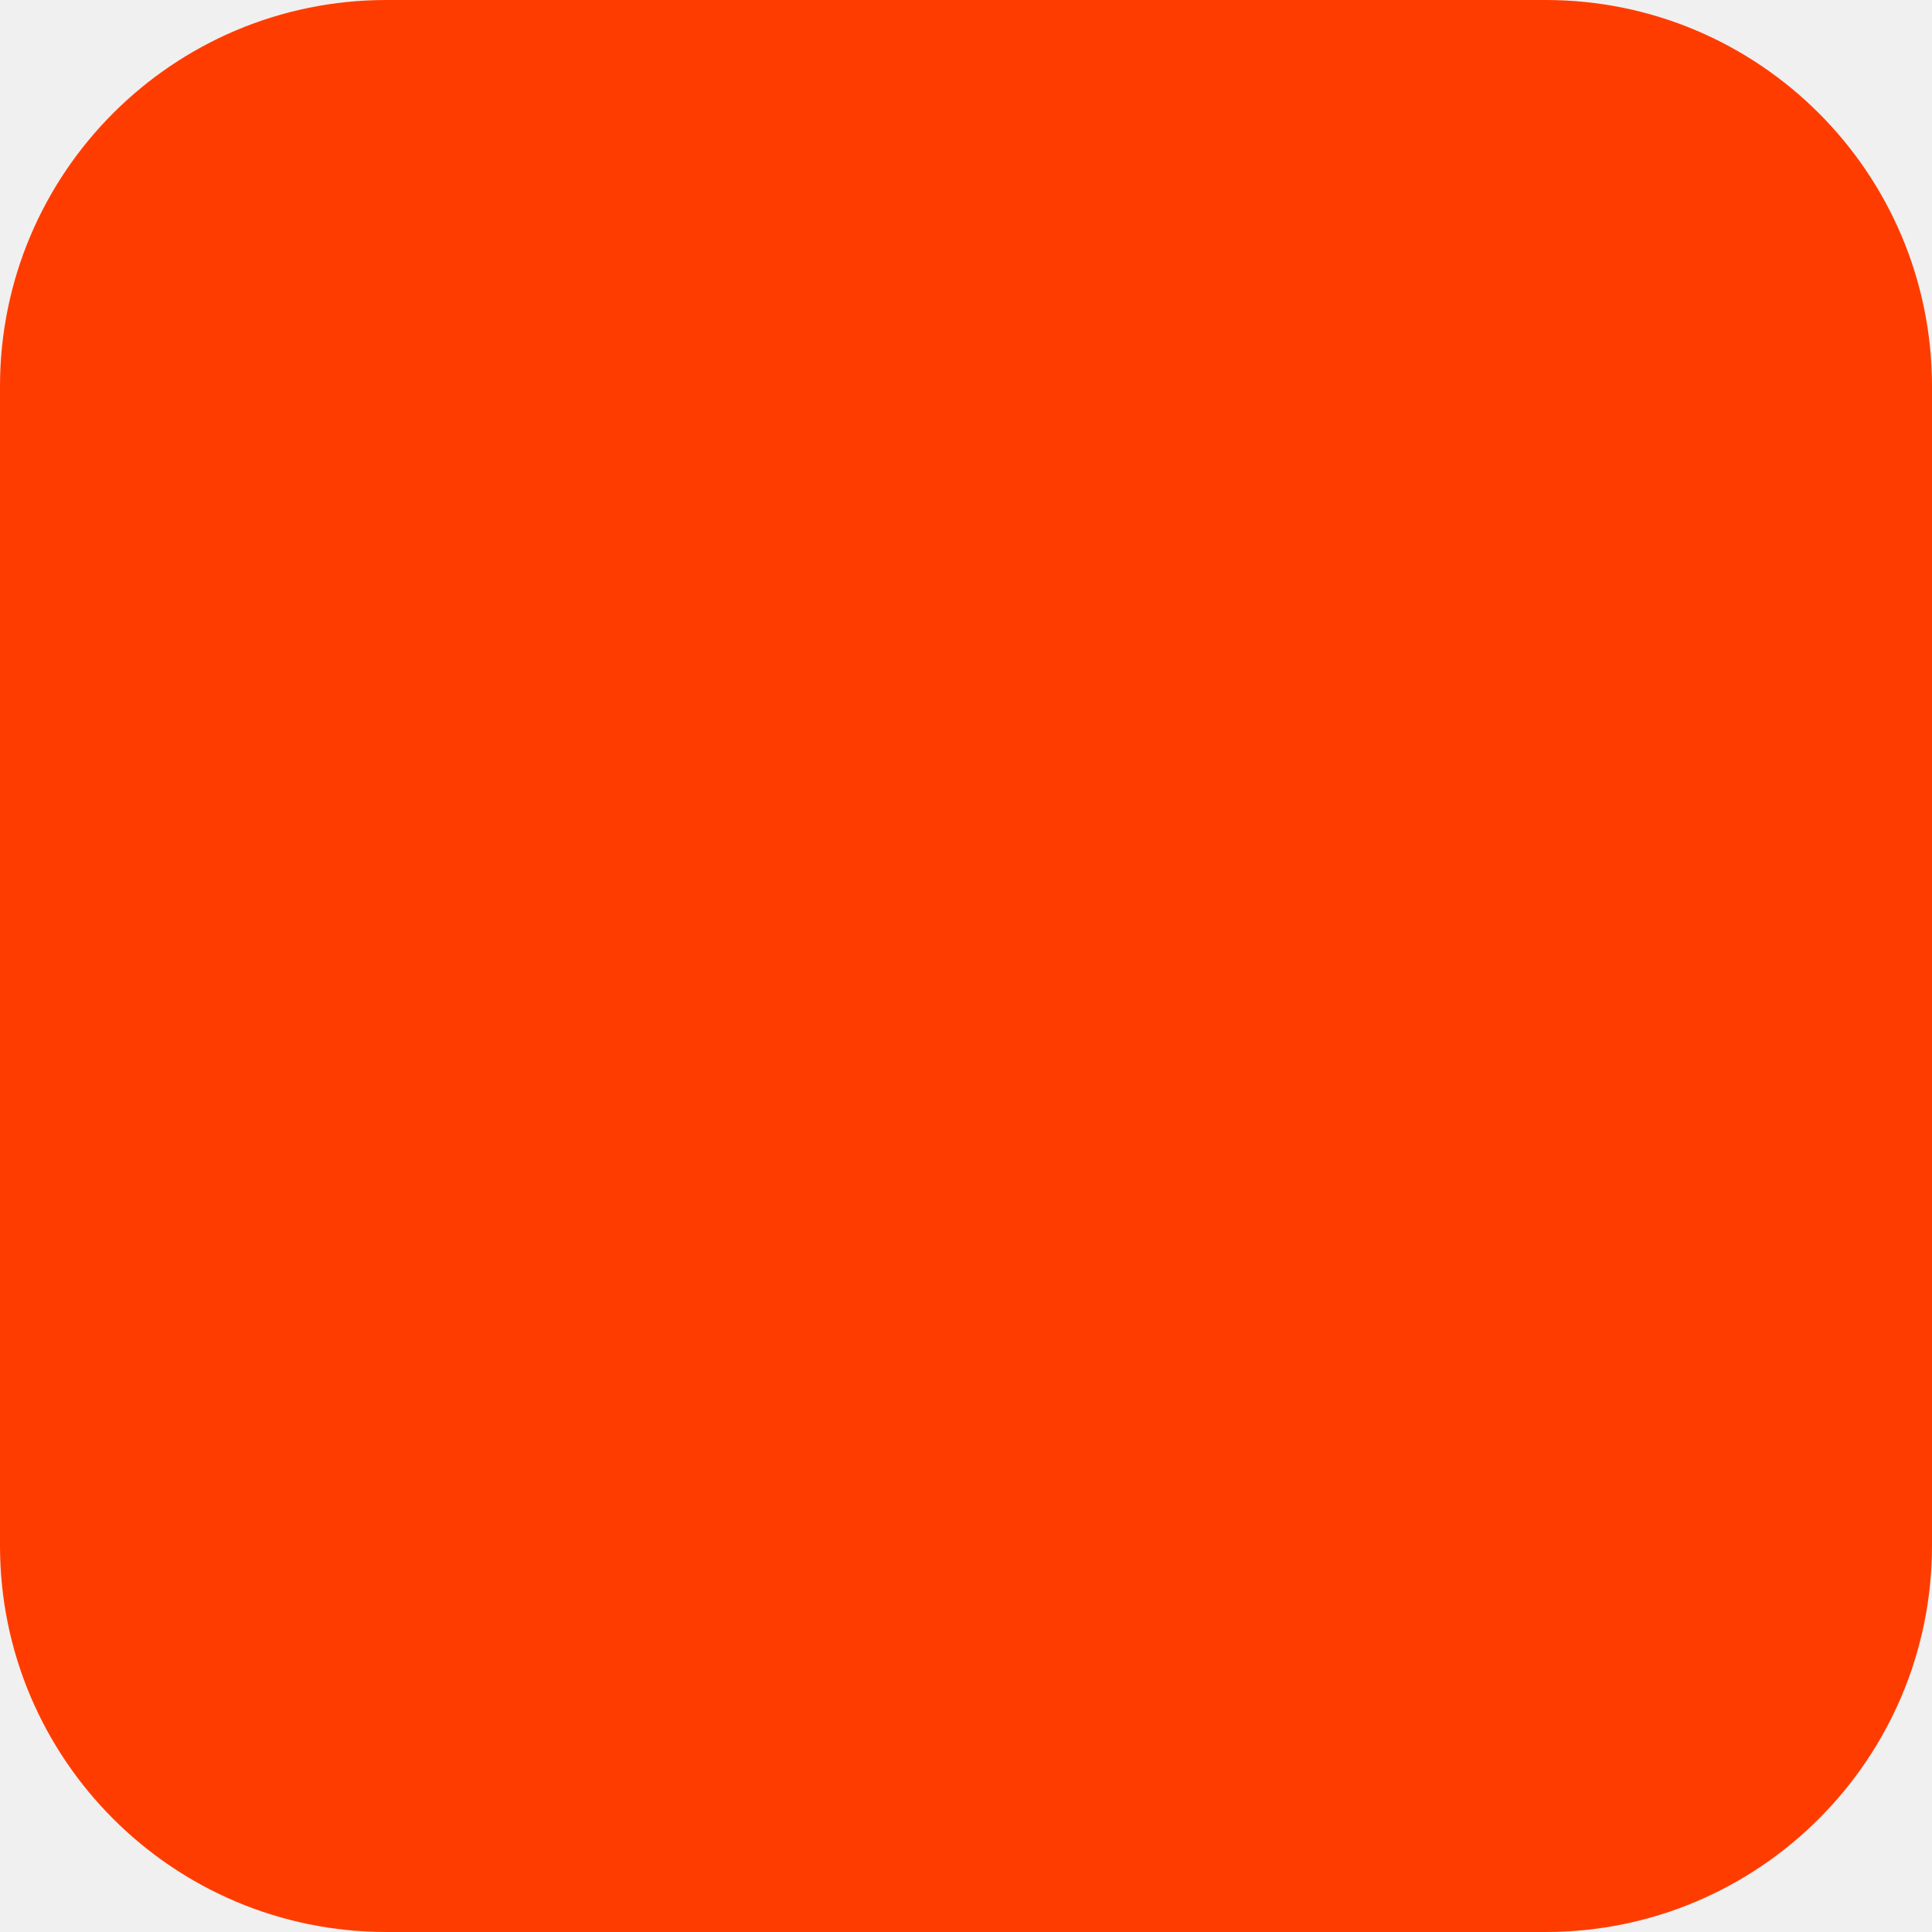
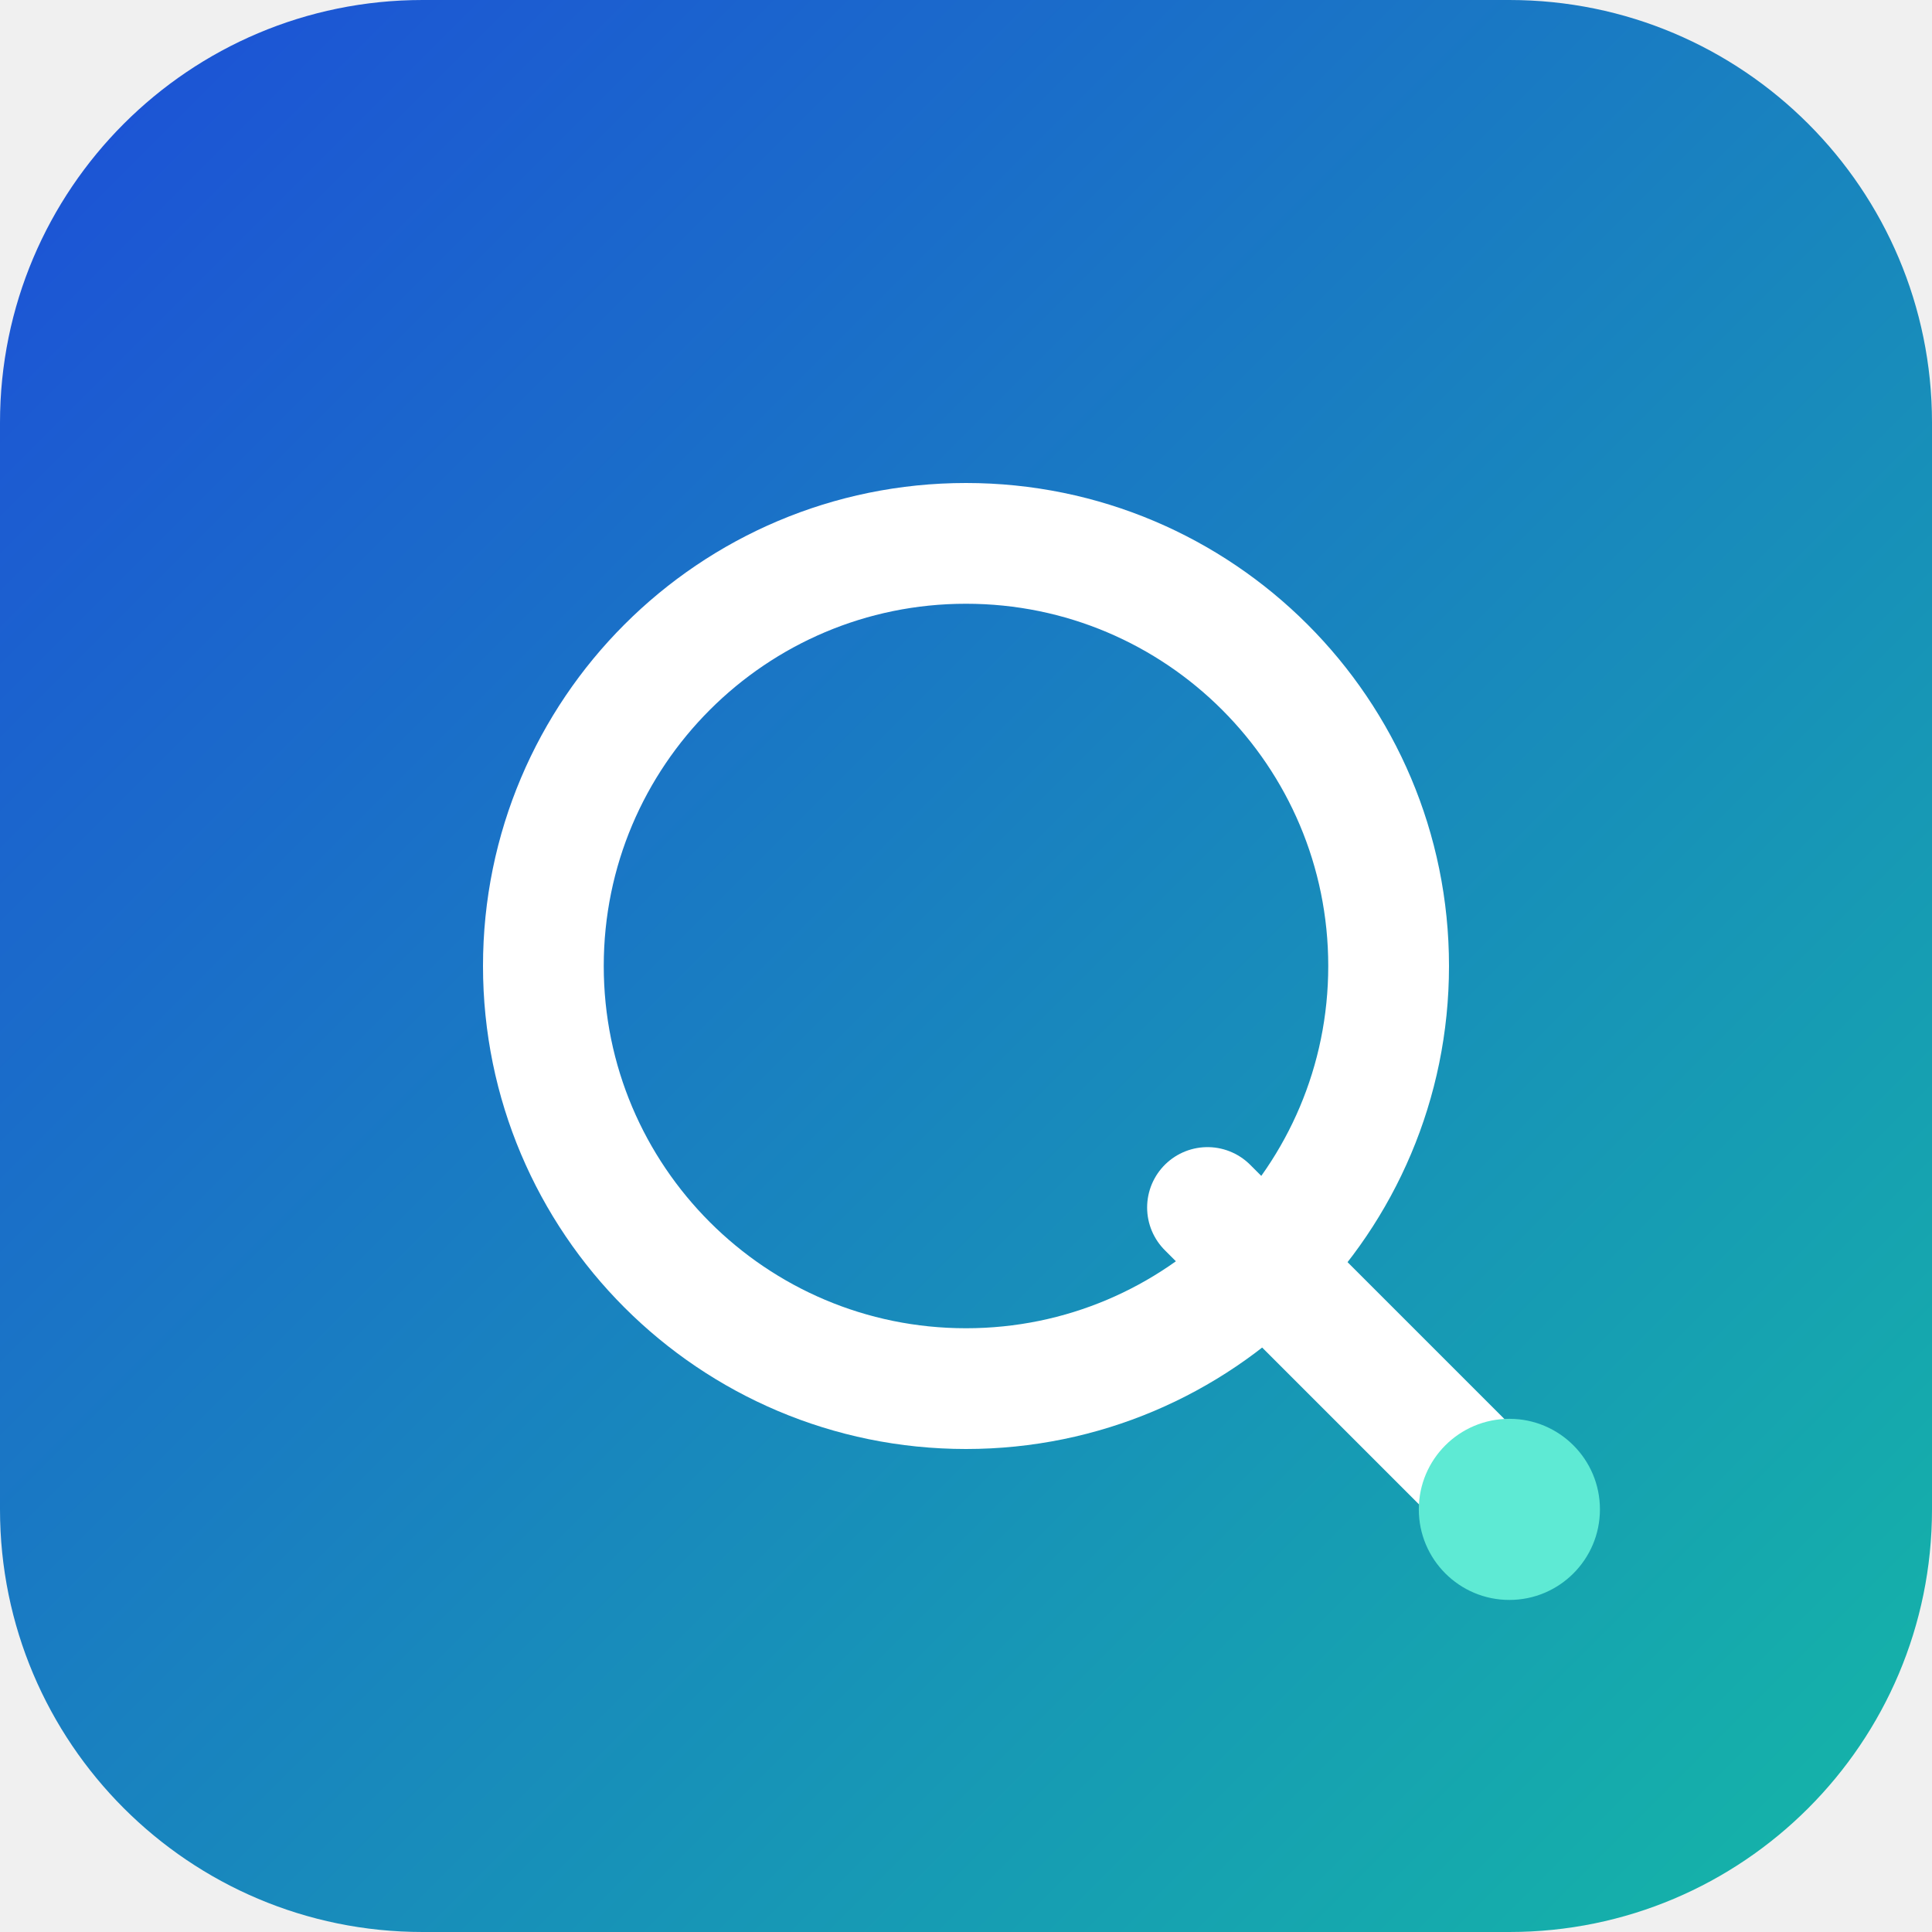
- <svg xmlns="http://www.w3.org/2000/svg" width="180" height="180" viewBox="0 0 180 180" fill="none">
-   <rect width="180" height="180" rx="36" fill="#FF3C00" />
+ <svg xmlns="http://www.w3.org/2000/svg" viewBox="0 0 64 64">
+   <defs>
+     <linearGradient id="g" x1="0" y1="0" x2="1" y2="1">
+       <stop offset="0%" stop-color="#1d4ed8" />
+       <stop offset="100%" stop-color="#14b8a6" />
+     </linearGradient>
+   </defs>
+   <rect width="64" height="64" rx="14" fill="url(#g)" />
+   <circle cx="32" cy="32" r="14" fill="none" stroke="#fff" stroke-width="4" />
+   <line x1="40" y1="40" x2="50" y2="50" stroke="#fff" stroke-width="4" stroke-linecap="round" />
+   <circle cx="50" cy="50" r="3" fill="#5eead4" />
</svg>
